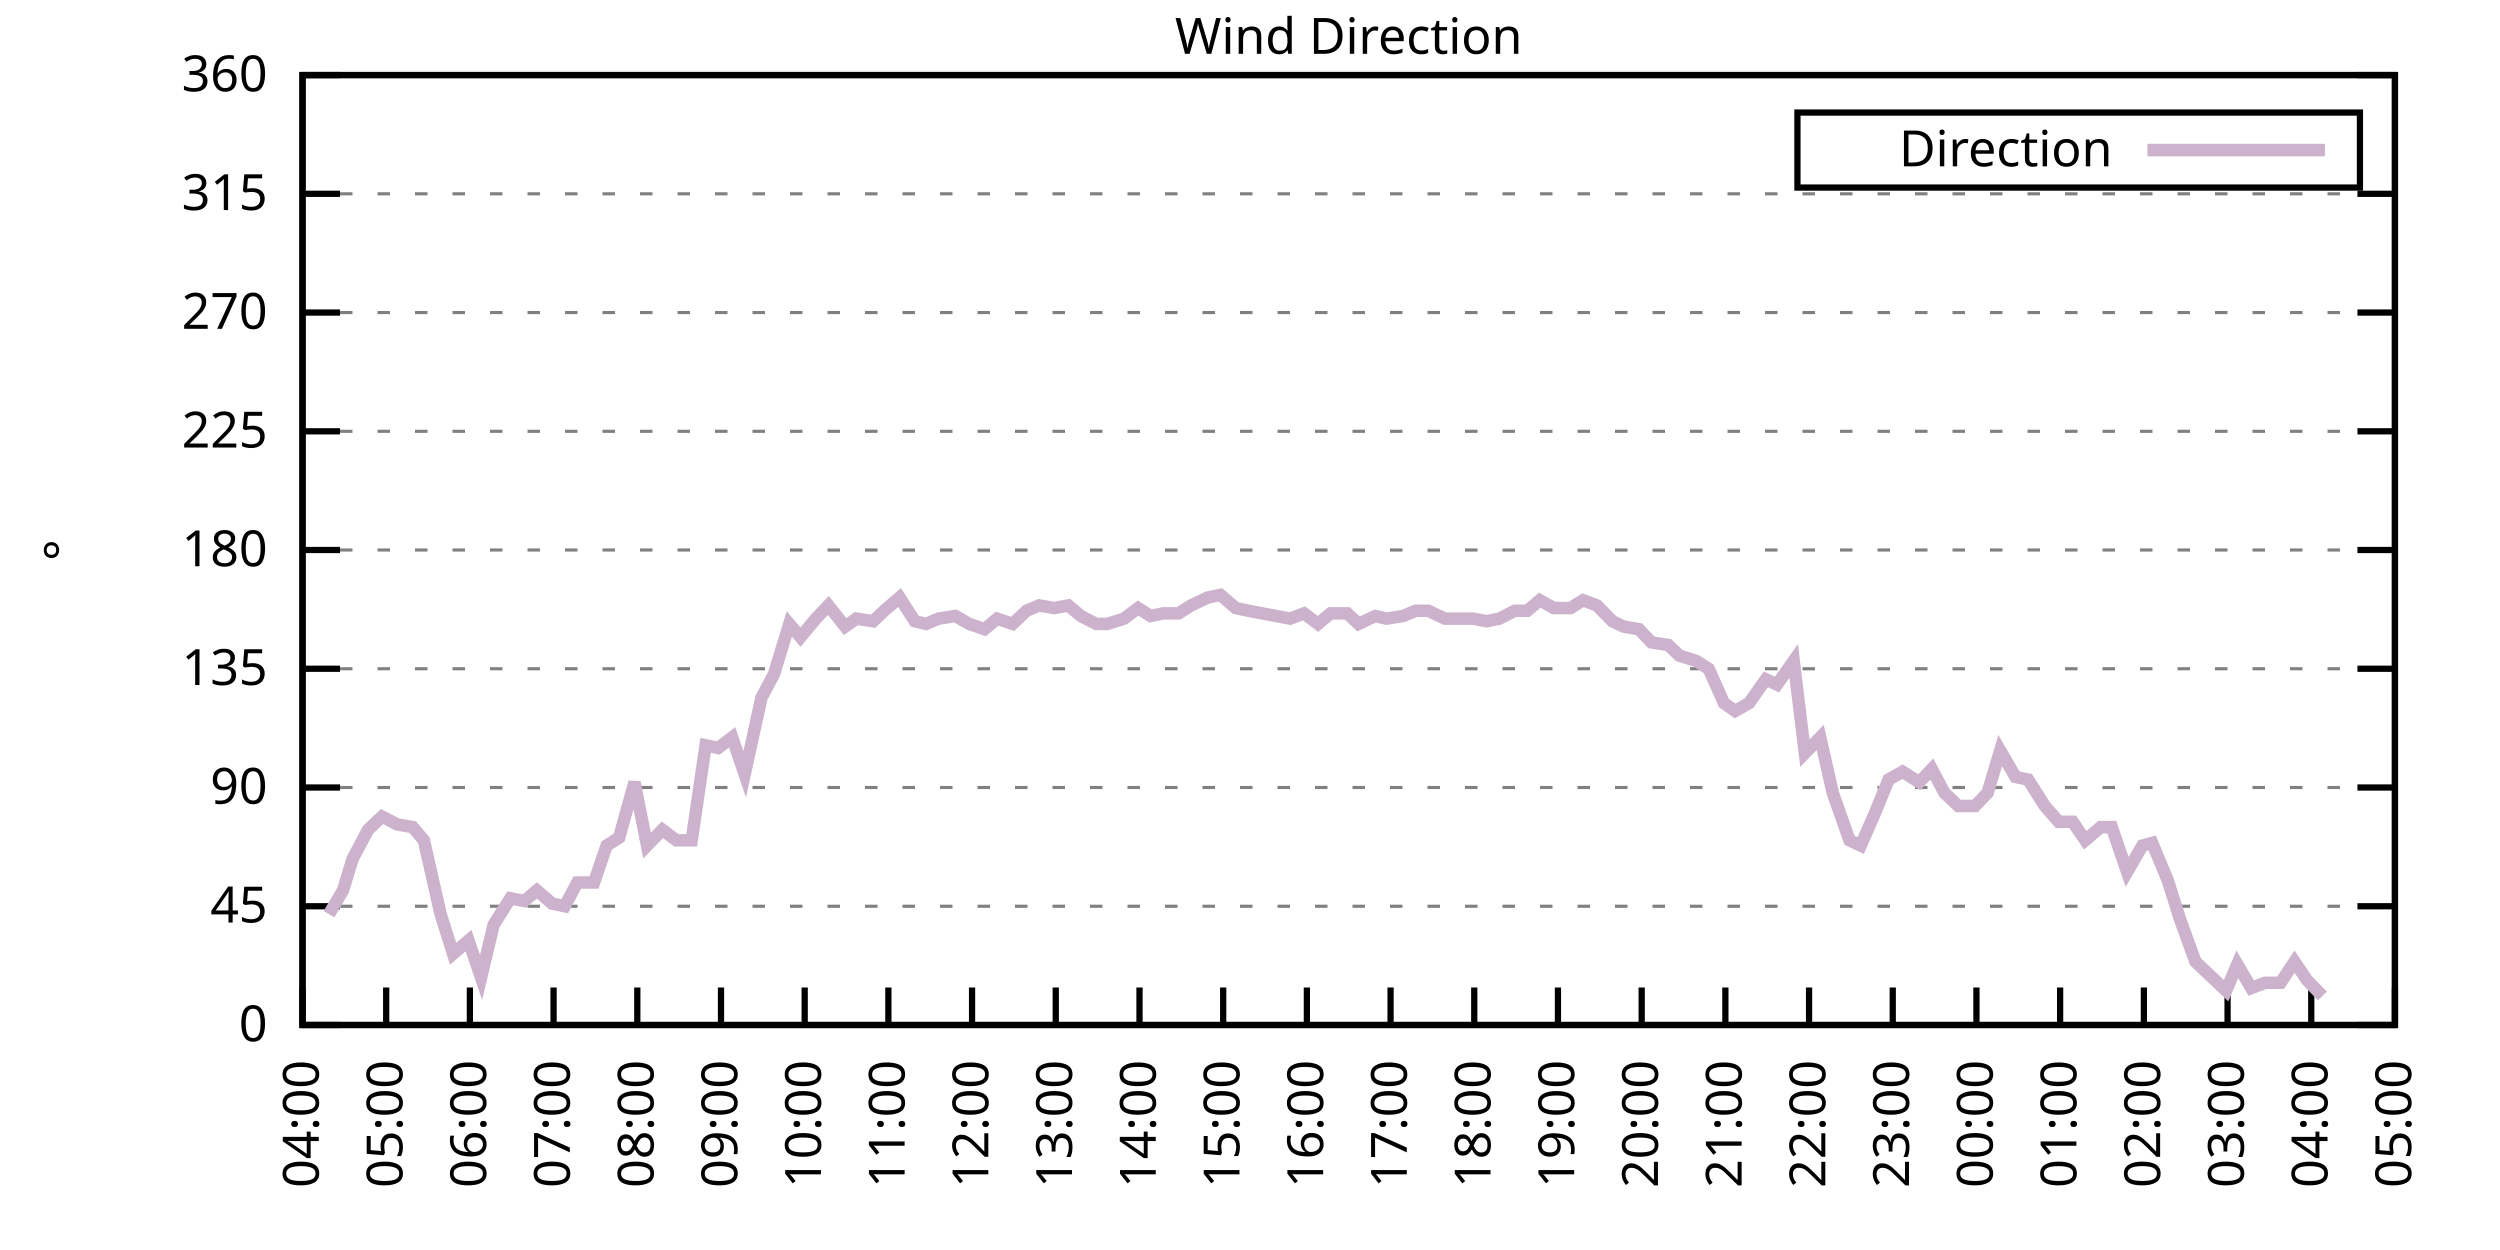
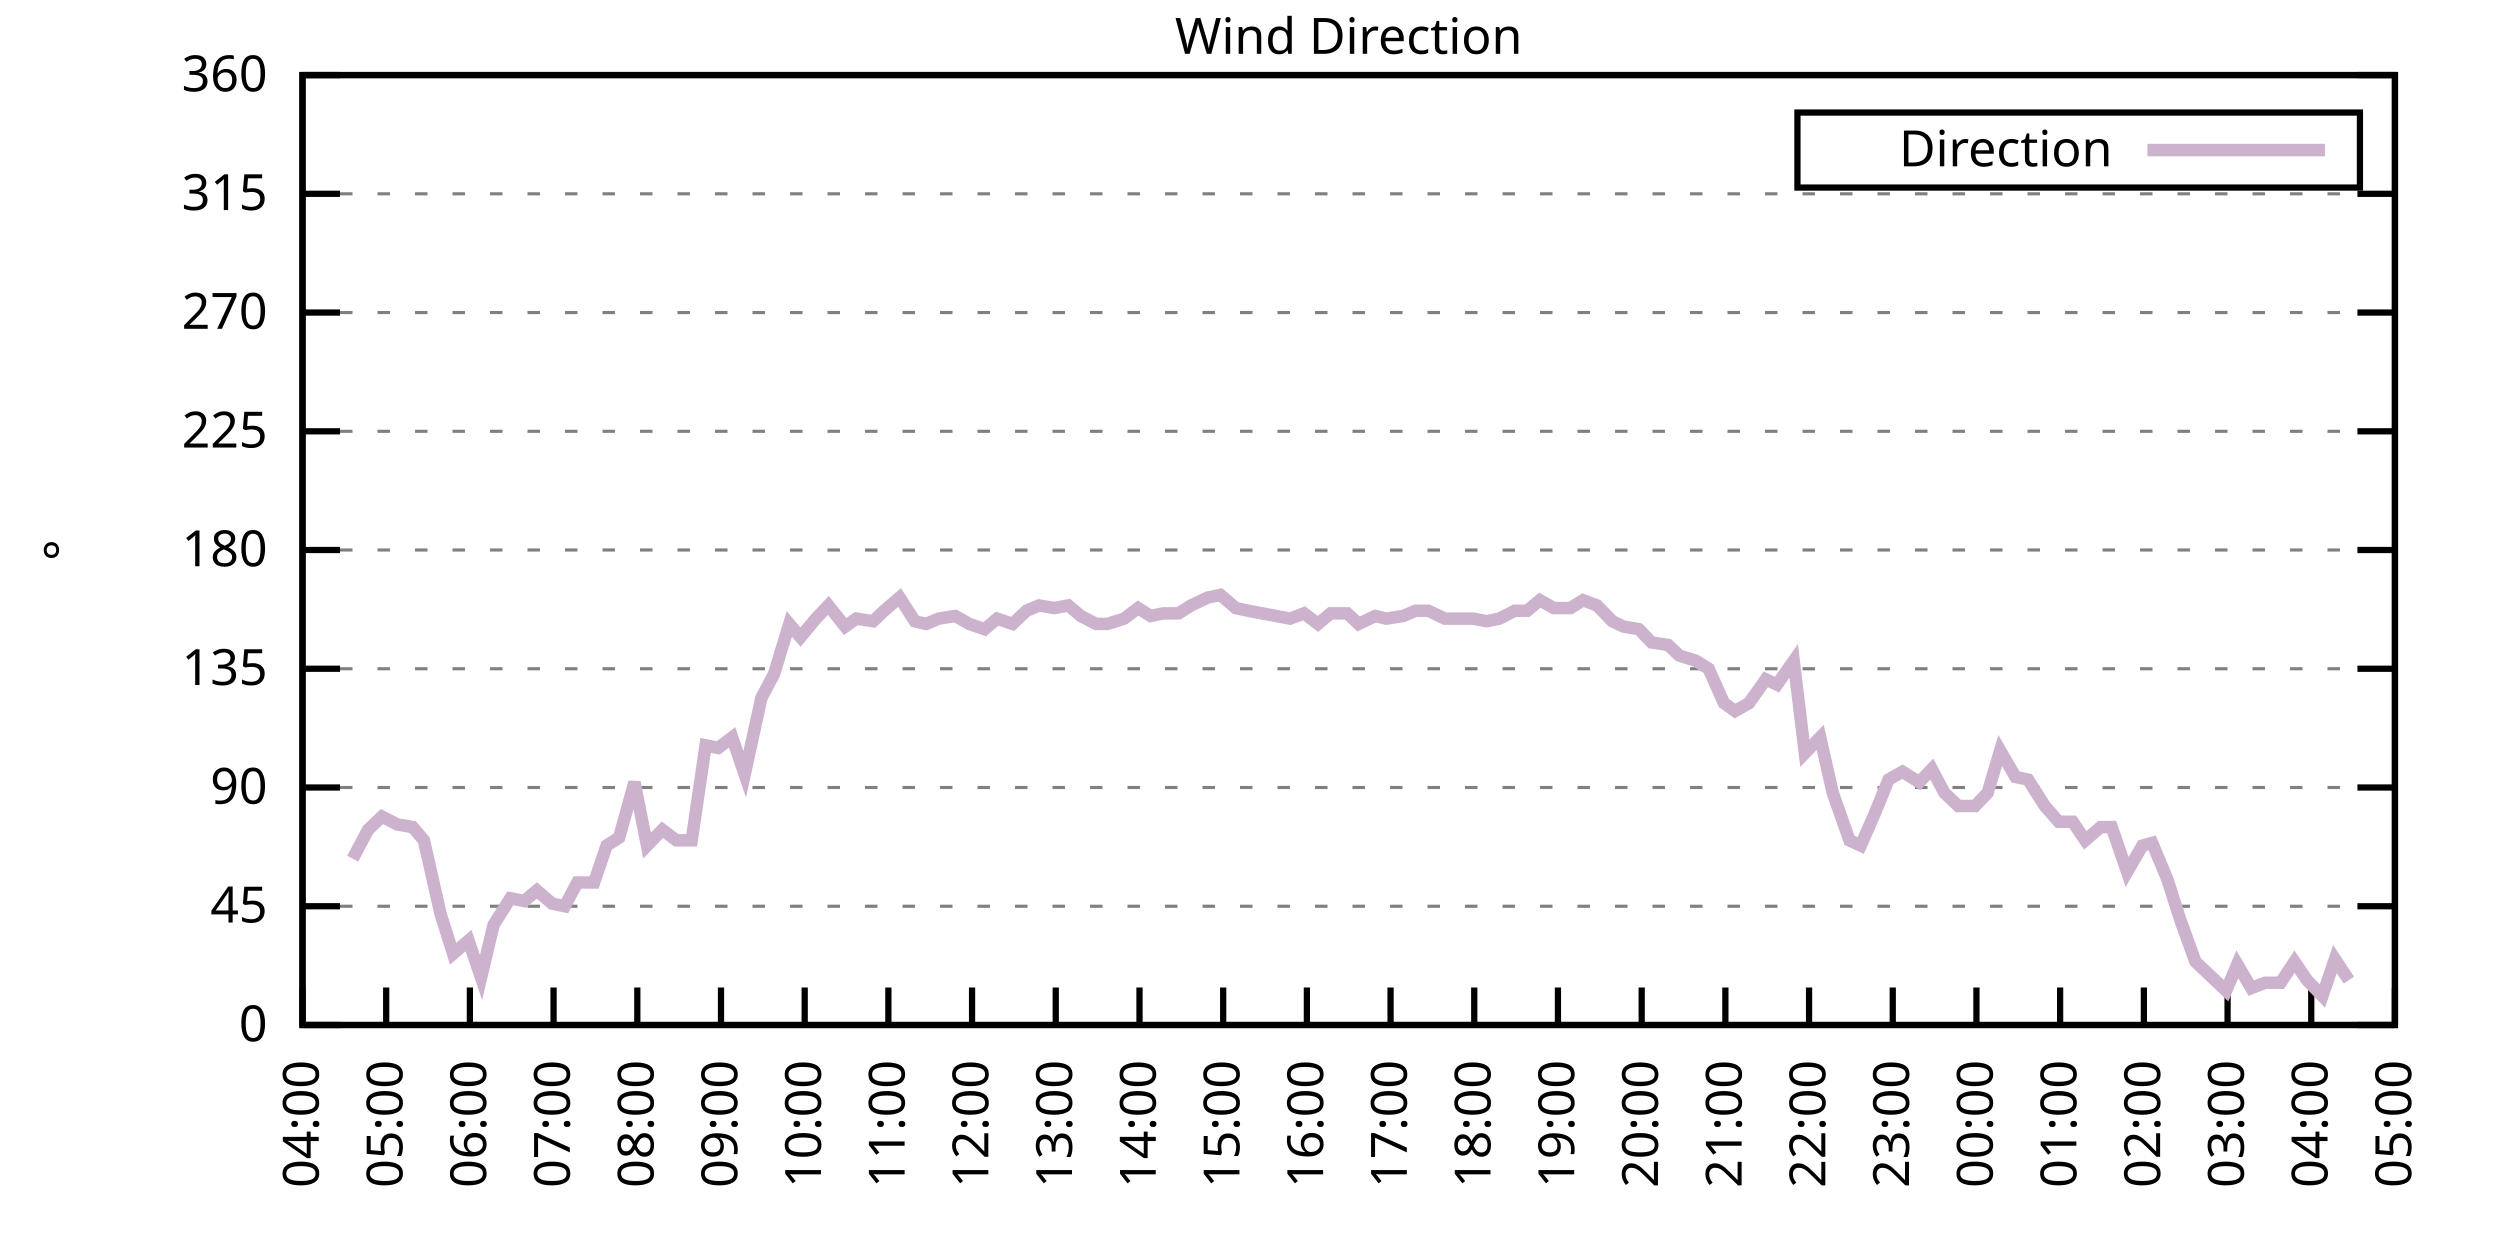
<svg xmlns="http://www.w3.org/2000/svg" xmlns:xlink="http://www.w3.org/1999/xlink" width="400" height="200" viewBox="0 0 400 200">
  <g id="gnuplot_canvas">
    <rect x="0" y="0" width="400" height="200" fill="none" />
    <defs>
      <circle id="gpDot" r="0.5" stroke-width="0.5" stroke="currentColor" />
      <path id="gpPt0" stroke-width="0.333" stroke="currentColor" d="M-1,0 h2 M0,-1 v2" />
      <path id="gpPt1" stroke-width="0.333" stroke="currentColor" d="M-1,-1 L1,1 M1,-1 L-1,1" />
      <path id="gpPt2" stroke-width="0.333" stroke="currentColor" d="M-1,0 L1,0 M0,-1 L0,1 M-1,-1 L1,1 M-1,1 L1,-1" />
      <rect id="gpPt3" stroke-width="0.333" stroke="currentColor" x="-1" y="-1" width="2" height="2" />
      <rect id="gpPt4" stroke-width="0.333" stroke="currentColor" fill="currentColor" x="-1" y="-1" width="2" height="2" />
      <circle id="gpPt5" stroke-width="0.333" stroke="currentColor" cx="0" cy="0" r="1" />
      <use xlink:href="#gpPt5" id="gpPt6" fill="currentColor" stroke="none" />
      <path id="gpPt7" stroke-width="0.333" stroke="currentColor" d="M0,-1.33 L-1.33,0.67 L1.33,0.67 z" />
      <use xlink:href="#gpPt7" id="gpPt8" fill="currentColor" stroke="none" />
      <use xlink:href="#gpPt7" id="gpPt9" stroke="currentColor" transform="rotate(180)" />
      <use xlink:href="#gpPt9" id="gpPt10" fill="currentColor" stroke="none" />
      <use xlink:href="#gpPt3" id="gpPt11" stroke="currentColor" transform="rotate(45)" />
      <use xlink:href="#gpPt11" id="gpPt12" fill="currentColor" stroke="none" />
      <path id="gpPt13" stroke-width="0.333" stroke="currentColor" d="M0,1.330 L1.265,0.411 L0.782,-1.067 L-0.782,-1.076 L-1.265,0.411 z" />
      <use xlink:href="#gpPt13" id="gpPt14" fill="currentColor" stroke="none" />
      <filter id="textbox" filterUnits="objectBoundingBox" x="0" y="0" height="1" width="1">
        <feFlood flood-color="white" flood-opacity="1" result="bgnd" />
        <feComposite in="SourceGraphic" in2="bgnd" operator="atop" />
      </filter>
      <filter id="greybox" filterUnits="objectBoundingBox" x="0" y="0" height="1" width="1">
        <feFlood flood-color="lightgrey" flood-opacity="1" result="grey" />
        <feComposite in="SourceGraphic" in2="grey" operator="atop" />
      </filter>
    </defs>
    <g fill="none" color="white" stroke="currentColor" stroke-width="1.00" stroke-linecap="butt" stroke-linejoin="miter">
</g>
    <g fill="none" color="black" stroke="currentColor" stroke-width="1.00" stroke-linecap="butt" stroke-linejoin="miter">
      <g stroke="none" shape-rendering="crispEdges">
        <polygon fill="rgb(255, 255, 255)" points="48.40,164.00 383.18,164.00 383.18,12.02 48.40,12.02 " />
      </g>
    </g>
    <g fill="none" color="black" stroke="currentColor" stroke-width="1.00" stroke-linecap="butt" stroke-linejoin="miter">
</g>
    <g fill="none" color="black" stroke="black" stroke-width="0.50" stroke-linecap="butt" stroke-linejoin="miter">
</g>
    <g fill="none" color="gray" stroke="currentColor" stroke-width="0.50" stroke-linecap="butt" stroke-linejoin="miter">
      <path stroke="gray" stroke-dasharray="2,4" class="gridline" d="M48.40,164.00 L383.19,164.00  " />
    </g>
    <g fill="none" color="gray" stroke="gray" stroke-width="1.00" stroke-linecap="butt" stroke-linejoin="miter">
</g>
    <g fill="none" color="black" stroke="currentColor" stroke-width="1.00" stroke-linecap="butt" stroke-linejoin="miter">
      <path stroke="black" d="M48.40,164.00 L54.40,164.00 M383.19,164.00 L377.19,164.00  " />
      <g transform="translate(42.80,166.60)" stroke="none" fill="black" font-family="Sans" font-size="8.00" text-anchor="end">
        <text>
          <tspan font-family="Sans"> 0</tspan>
        </text>
      </g>
    </g>
    <g fill="none" color="black" stroke="currentColor" stroke-width="1.00" stroke-linecap="butt" stroke-linejoin="miter">
</g>
    <g fill="none" color="black" stroke="black" stroke-width="0.50" stroke-linecap="butt" stroke-linejoin="miter">
</g>
    <g fill="none" color="gray" stroke="currentColor" stroke-width="0.50" stroke-linecap="butt" stroke-linejoin="miter">
      <path stroke="gray" stroke-dasharray="2,4" class="gridline" d="M48.40,145.00 L383.19,145.00  " />
    </g>
    <g fill="none" color="gray" stroke="gray" stroke-width="1.00" stroke-linecap="butt" stroke-linejoin="miter">
</g>
    <g fill="none" color="black" stroke="currentColor" stroke-width="1.00" stroke-linecap="butt" stroke-linejoin="miter">
      <path stroke="black" d="M48.40,145.00 L54.40,145.00 M383.19,145.00 L377.19,145.00  " />
      <g transform="translate(42.80,147.60)" stroke="none" fill="black" font-family="Sans" font-size="8.00" text-anchor="end">
        <text>
          <tspan font-family="Sans"> 45</tspan>
        </text>
      </g>
    </g>
    <g fill="none" color="black" stroke="currentColor" stroke-width="1.00" stroke-linecap="butt" stroke-linejoin="miter">
</g>
    <g fill="none" color="black" stroke="black" stroke-width="0.50" stroke-linecap="butt" stroke-linejoin="miter">
</g>
    <g fill="none" color="gray" stroke="currentColor" stroke-width="0.50" stroke-linecap="butt" stroke-linejoin="miter">
      <path stroke="gray" stroke-dasharray="2,4" class="gridline" d="M48.40,126.00 L383.19,126.00  " />
    </g>
    <g fill="none" color="gray" stroke="gray" stroke-width="1.00" stroke-linecap="butt" stroke-linejoin="miter">
</g>
    <g fill="none" color="black" stroke="currentColor" stroke-width="1.00" stroke-linecap="butt" stroke-linejoin="miter">
      <path stroke="black" d="M48.40,126.00 L54.40,126.00 M383.19,126.00 L377.19,126.00  " />
      <g transform="translate(42.80,128.60)" stroke="none" fill="black" font-family="Sans" font-size="8.00" text-anchor="end">
        <text>
          <tspan font-family="Sans"> 90</tspan>
        </text>
      </g>
    </g>
    <g fill="none" color="black" stroke="currentColor" stroke-width="1.00" stroke-linecap="butt" stroke-linejoin="miter">
</g>
    <g fill="none" color="black" stroke="black" stroke-width="0.50" stroke-linecap="butt" stroke-linejoin="miter">
</g>
    <g fill="none" color="gray" stroke="currentColor" stroke-width="0.50" stroke-linecap="butt" stroke-linejoin="miter">
      <path stroke="gray" stroke-dasharray="2,4" class="gridline" d="M48.40,107.00 L383.19,107.00  " />
    </g>
    <g fill="none" color="gray" stroke="gray" stroke-width="1.00" stroke-linecap="butt" stroke-linejoin="miter">
</g>
    <g fill="none" color="black" stroke="currentColor" stroke-width="1.00" stroke-linecap="butt" stroke-linejoin="miter">
      <path stroke="black" d="M48.40,107.00 L54.40,107.00 M383.19,107.00 L377.19,107.00  " />
      <g transform="translate(42.80,109.60)" stroke="none" fill="black" font-family="Sans" font-size="8.00" text-anchor="end">
        <text>
          <tspan font-family="Sans"> 135</tspan>
        </text>
      </g>
    </g>
    <g fill="none" color="black" stroke="currentColor" stroke-width="1.00" stroke-linecap="butt" stroke-linejoin="miter">
</g>
    <g fill="none" color="black" stroke="black" stroke-width="0.50" stroke-linecap="butt" stroke-linejoin="miter">
</g>
    <g fill="none" color="gray" stroke="currentColor" stroke-width="0.50" stroke-linecap="butt" stroke-linejoin="miter">
      <path stroke="gray" stroke-dasharray="2,4" class="gridline" d="M48.40,88.00 L383.19,88.00  " />
    </g>
    <g fill="none" color="gray" stroke="gray" stroke-width="1.00" stroke-linecap="butt" stroke-linejoin="miter">
</g>
    <g fill="none" color="black" stroke="currentColor" stroke-width="1.00" stroke-linecap="butt" stroke-linejoin="miter">
      <path stroke="black" d="M48.40,88.00 L54.40,88.00 M383.19,88.00 L377.19,88.00  " />
      <g transform="translate(42.80,90.60)" stroke="none" fill="black" font-family="Sans" font-size="8.00" text-anchor="end">
        <text>
          <tspan font-family="Sans"> 180</tspan>
        </text>
      </g>
    </g>
    <g fill="none" color="black" stroke="currentColor" stroke-width="1.00" stroke-linecap="butt" stroke-linejoin="miter">
</g>
    <g fill="none" color="black" stroke="black" stroke-width="0.50" stroke-linecap="butt" stroke-linejoin="miter">
</g>
    <g fill="none" color="gray" stroke="currentColor" stroke-width="0.50" stroke-linecap="butt" stroke-linejoin="miter">
      <path stroke="gray" stroke-dasharray="2,4" class="gridline" d="M48.40,69.01 L383.19,69.01  " />
    </g>
    <g fill="none" color="gray" stroke="gray" stroke-width="1.00" stroke-linecap="butt" stroke-linejoin="miter">
</g>
    <g fill="none" color="black" stroke="currentColor" stroke-width="1.00" stroke-linecap="butt" stroke-linejoin="miter">
      <path stroke="black" d="M48.40,69.01 L54.40,69.01 M383.19,69.01 L377.19,69.01  " />
      <g transform="translate(42.80,71.61)" stroke="none" fill="black" font-family="Sans" font-size="8.00" text-anchor="end">
        <text>
          <tspan font-family="Sans"> 225</tspan>
        </text>
      </g>
    </g>
    <g fill="none" color="black" stroke="currentColor" stroke-width="1.00" stroke-linecap="butt" stroke-linejoin="miter">
</g>
    <g fill="none" color="black" stroke="black" stroke-width="0.50" stroke-linecap="butt" stroke-linejoin="miter">
</g>
    <g fill="none" color="gray" stroke="currentColor" stroke-width="0.50" stroke-linecap="butt" stroke-linejoin="miter">
      <path stroke="gray" stroke-dasharray="2,4" class="gridline" d="M48.40,50.01 L383.19,50.01  " />
    </g>
    <g fill="none" color="gray" stroke="gray" stroke-width="1.00" stroke-linecap="butt" stroke-linejoin="miter">
</g>
    <g fill="none" color="black" stroke="currentColor" stroke-width="1.00" stroke-linecap="butt" stroke-linejoin="miter">
      <path stroke="black" d="M48.40,50.01 L54.40,50.01 M383.19,50.01 L377.19,50.01  " />
      <g transform="translate(42.80,52.61)" stroke="none" fill="black" font-family="Sans" font-size="8.00" text-anchor="end">
        <text>
          <tspan font-family="Sans"> 270</tspan>
        </text>
      </g>
    </g>
    <g fill="none" color="black" stroke="currentColor" stroke-width="1.00" stroke-linecap="butt" stroke-linejoin="miter">
</g>
    <g fill="none" color="black" stroke="black" stroke-width="0.50" stroke-linecap="butt" stroke-linejoin="miter">
</g>
    <g fill="none" color="gray" stroke="currentColor" stroke-width="0.50" stroke-linecap="butt" stroke-linejoin="miter">
      <path stroke="gray" stroke-dasharray="2,4" class="gridline" d="M48.40,31.01 L383.19,31.01  " />
    </g>
    <g fill="none" color="gray" stroke="gray" stroke-width="1.00" stroke-linecap="butt" stroke-linejoin="miter">
</g>
    <g fill="none" color="black" stroke="currentColor" stroke-width="1.00" stroke-linecap="butt" stroke-linejoin="miter">
      <path stroke="black" d="M48.40,31.01 L54.40,31.01 M383.19,31.01 L377.19,31.01  " />
      <g transform="translate(42.80,33.61)" stroke="none" fill="black" font-family="Sans" font-size="8.00" text-anchor="end">
        <text>
          <tspan font-family="Sans"> 315</tspan>
        </text>
      </g>
    </g>
    <g fill="none" color="black" stroke="currentColor" stroke-width="1.00" stroke-linecap="butt" stroke-linejoin="miter">
</g>
    <g fill="none" color="black" stroke="black" stroke-width="0.50" stroke-linecap="butt" stroke-linejoin="miter">
</g>
    <g fill="none" color="gray" stroke="currentColor" stroke-width="0.50" stroke-linecap="butt" stroke-linejoin="miter">
      <path stroke="gray" stroke-dasharray="2,4" class="gridline" d="M48.40,12.01 L383.19,12.01  " />
    </g>
    <g fill="none" color="gray" stroke="gray" stroke-width="1.00" stroke-linecap="butt" stroke-linejoin="miter">
</g>
    <g fill="none" color="black" stroke="currentColor" stroke-width="1.00" stroke-linecap="butt" stroke-linejoin="miter">
      <path stroke="black" d="M48.40,12.01 L54.40,12.01 M383.19,12.01 L377.19,12.01  " />
      <g transform="translate(42.80,14.61)" stroke="none" fill="black" font-family="Sans" font-size="8.00" text-anchor="end">
        <text>
          <tspan font-family="Sans"> 360</tspan>
        </text>
      </g>
    </g>
    <g fill="none" color="black" stroke="currentColor" stroke-width="1.00" stroke-linecap="butt" stroke-linejoin="miter">
      <path stroke="black" d="M48.40,164.00 L48.40,158.00  " />
      <g transform="translate(51.00,169.60) rotate(270.00)" stroke="none" fill="black" font-family="Sans" font-size="8.00" text-anchor="end">
        <text>
          <tspan font-family="Sans">04:00</tspan>
        </text>
      </g>
    </g>
    <g fill="none" color="black" stroke="currentColor" stroke-width="1.00" stroke-linecap="butt" stroke-linejoin="miter">
      <path stroke="black" d="M61.79,164.00 L61.79,158.00  " />
      <g transform="translate(64.39,169.60) rotate(270.00)" stroke="none" fill="black" font-family="Sans" font-size="8.00" text-anchor="end">
        <text>
          <tspan font-family="Sans">05:00</tspan>
        </text>
      </g>
    </g>
    <g fill="none" color="black" stroke="currentColor" stroke-width="1.00" stroke-linecap="butt" stroke-linejoin="miter">
      <path stroke="black" d="M75.18,164.00 L75.18,158.00  " />
      <g transform="translate(77.78,169.60) rotate(270.00)" stroke="none" fill="black" font-family="Sans" font-size="8.00" text-anchor="end">
        <text>
          <tspan font-family="Sans">06:00</tspan>
        </text>
      </g>
    </g>
    <g fill="none" color="black" stroke="currentColor" stroke-width="1.00" stroke-linecap="butt" stroke-linejoin="miter">
      <path stroke="black" d="M88.57,164.00 L88.57,158.00  " />
      <g transform="translate(91.17,169.60) rotate(270.00)" stroke="none" fill="black" font-family="Sans" font-size="8.00" text-anchor="end">
        <text>
          <tspan font-family="Sans">07:00</tspan>
        </text>
      </g>
    </g>
    <g fill="none" color="black" stroke="currentColor" stroke-width="1.00" stroke-linecap="butt" stroke-linejoin="miter">
      <path stroke="black" d="M101.97,164.00 L101.97,158.00  " />
      <g transform="translate(104.57,169.60) rotate(270.00)" stroke="none" fill="black" font-family="Sans" font-size="8.00" text-anchor="end">
        <text>
          <tspan font-family="Sans">08:00</tspan>
        </text>
      </g>
    </g>
    <g fill="none" color="black" stroke="currentColor" stroke-width="1.00" stroke-linecap="butt" stroke-linejoin="miter">
      <path stroke="black" d="M115.36,164.00 L115.36,158.00  " />
      <g transform="translate(117.96,169.60) rotate(270.00)" stroke="none" fill="black" font-family="Sans" font-size="8.00" text-anchor="end">
        <text>
          <tspan font-family="Sans">09:00</tspan>
        </text>
      </g>
    </g>
    <g fill="none" color="black" stroke="currentColor" stroke-width="1.00" stroke-linecap="butt" stroke-linejoin="miter">
      <path stroke="black" d="M128.75,164.00 L128.75,158.00  " />
      <g transform="translate(131.35,169.60) rotate(270.00)" stroke="none" fill="black" font-family="Sans" font-size="8.00" text-anchor="end">
        <text>
          <tspan font-family="Sans">10:00</tspan>
        </text>
      </g>
    </g>
    <g fill="none" color="black" stroke="currentColor" stroke-width="1.00" stroke-linecap="butt" stroke-linejoin="miter">
      <path stroke="black" d="M142.14,164.00 L142.14,158.00  " />
      <g transform="translate(144.74,169.60) rotate(270.00)" stroke="none" fill="black" font-family="Sans" font-size="8.00" text-anchor="end">
        <text>
          <tspan font-family="Sans">11:00</tspan>
        </text>
      </g>
    </g>
    <g fill="none" color="black" stroke="currentColor" stroke-width="1.00" stroke-linecap="butt" stroke-linejoin="miter">
      <path stroke="black" d="M155.53,164.00 L155.53,158.00  " />
      <g transform="translate(158.13,169.60) rotate(270.00)" stroke="none" fill="black" font-family="Sans" font-size="8.00" text-anchor="end">
        <text>
          <tspan font-family="Sans">12:00</tspan>
        </text>
      </g>
    </g>
    <g fill="none" color="black" stroke="currentColor" stroke-width="1.00" stroke-linecap="butt" stroke-linejoin="miter">
      <path stroke="black" d="M168.92,164.00 L168.92,158.00  " />
      <g transform="translate(171.52,169.60) rotate(270.00)" stroke="none" fill="black" font-family="Sans" font-size="8.00" text-anchor="end">
        <text>
          <tspan font-family="Sans">13:00</tspan>
        </text>
      </g>
    </g>
    <g fill="none" color="black" stroke="currentColor" stroke-width="1.00" stroke-linecap="butt" stroke-linejoin="miter">
      <path stroke="black" d="M182.32,164.00 L182.32,158.00  " />
      <g transform="translate(184.92,169.60) rotate(270.00)" stroke="none" fill="black" font-family="Sans" font-size="8.00" text-anchor="end">
        <text>
          <tspan font-family="Sans">14:00</tspan>
        </text>
      </g>
    </g>
    <g fill="none" color="black" stroke="currentColor" stroke-width="1.00" stroke-linecap="butt" stroke-linejoin="miter">
      <path stroke="black" d="M195.71,164.00 L195.71,158.00  " />
      <g transform="translate(198.31,169.60) rotate(270.00)" stroke="none" fill="black" font-family="Sans" font-size="8.00" text-anchor="end">
        <text>
          <tspan font-family="Sans">15:00</tspan>
        </text>
      </g>
    </g>
    <g fill="none" color="black" stroke="currentColor" stroke-width="1.00" stroke-linecap="butt" stroke-linejoin="miter">
      <path stroke="black" d="M209.10,164.00 L209.10,158.00  " />
      <g transform="translate(211.70,169.60) rotate(270.00)" stroke="none" fill="black" font-family="Sans" font-size="8.00" text-anchor="end">
        <text>
          <tspan font-family="Sans">16:00</tspan>
        </text>
      </g>
    </g>
    <g fill="none" color="black" stroke="currentColor" stroke-width="1.00" stroke-linecap="butt" stroke-linejoin="miter">
      <path stroke="black" d="M222.49,164.00 L222.49,158.00  " />
      <g transform="translate(225.09,169.60) rotate(270.00)" stroke="none" fill="black" font-family="Sans" font-size="8.00" text-anchor="end">
        <text>
          <tspan font-family="Sans">17:00</tspan>
        </text>
      </g>
    </g>
    <g fill="none" color="black" stroke="currentColor" stroke-width="1.00" stroke-linecap="butt" stroke-linejoin="miter">
      <path stroke="black" d="M235.88,164.00 L235.88,158.00  " />
      <g transform="translate(238.48,169.60) rotate(270.00)" stroke="none" fill="black" font-family="Sans" font-size="8.00" text-anchor="end">
        <text>
          <tspan font-family="Sans">18:00</tspan>
        </text>
      </g>
    </g>
    <g fill="none" color="black" stroke="currentColor" stroke-width="1.00" stroke-linecap="butt" stroke-linejoin="miter">
      <path stroke="black" d="M249.27,164.00 L249.27,158.00  " />
      <g transform="translate(251.87,169.60) rotate(270.00)" stroke="none" fill="black" font-family="Sans" font-size="8.00" text-anchor="end">
        <text>
          <tspan font-family="Sans">19:00</tspan>
        </text>
      </g>
    </g>
    <g fill="none" color="black" stroke="currentColor" stroke-width="1.00" stroke-linecap="butt" stroke-linejoin="miter">
      <path stroke="black" d="M262.67,164.00 L262.67,158.00  " />
      <g transform="translate(265.27,169.60) rotate(270.00)" stroke="none" fill="black" font-family="Sans" font-size="8.00" text-anchor="end">
        <text>
          <tspan font-family="Sans">20:00</tspan>
        </text>
      </g>
    </g>
    <g fill="none" color="black" stroke="currentColor" stroke-width="1.00" stroke-linecap="butt" stroke-linejoin="miter">
      <path stroke="black" d="M276.06,164.00 L276.06,158.00  " />
      <g transform="translate(278.66,169.60) rotate(270.00)" stroke="none" fill="black" font-family="Sans" font-size="8.00" text-anchor="end">
        <text>
          <tspan font-family="Sans">21:00</tspan>
        </text>
      </g>
    </g>
    <g fill="none" color="black" stroke="currentColor" stroke-width="1.00" stroke-linecap="butt" stroke-linejoin="miter">
      <path stroke="black" d="M289.45,164.00 L289.45,158.00  " />
      <g transform="translate(292.05,169.60) rotate(270.00)" stroke="none" fill="black" font-family="Sans" font-size="8.00" text-anchor="end">
        <text>
          <tspan font-family="Sans">22:00</tspan>
        </text>
      </g>
    </g>
    <g fill="none" color="black" stroke="currentColor" stroke-width="1.00" stroke-linecap="butt" stroke-linejoin="miter">
      <path stroke="black" d="M302.84,164.00 L302.84,158.00  " />
      <g transform="translate(305.44,169.60) rotate(270.00)" stroke="none" fill="black" font-family="Sans" font-size="8.00" text-anchor="end">
        <text>
          <tspan font-family="Sans">23:00</tspan>
        </text>
      </g>
    </g>
    <g fill="none" color="black" stroke="currentColor" stroke-width="1.00" stroke-linecap="butt" stroke-linejoin="miter">
      <path stroke="black" d="M316.23,164.00 L316.23,158.00  " />
      <g transform="translate(318.83,169.60) rotate(270.00)" stroke="none" fill="black" font-family="Sans" font-size="8.00" text-anchor="end">
        <text>
          <tspan font-family="Sans">00:00</tspan>
        </text>
      </g>
    </g>
    <g fill="none" color="black" stroke="currentColor" stroke-width="1.00" stroke-linecap="butt" stroke-linejoin="miter">
      <path stroke="black" d="M329.62,164.00 L329.62,158.00  " />
      <g transform="translate(332.22,169.60) rotate(270.00)" stroke="none" fill="black" font-family="Sans" font-size="8.00" text-anchor="end">
        <text>
          <tspan font-family="Sans">01:00</tspan>
        </text>
      </g>
    </g>
    <g fill="none" color="black" stroke="currentColor" stroke-width="1.00" stroke-linecap="butt" stroke-linejoin="miter">
      <path stroke="black" d="M343.02,164.00 L343.02,158.00  " />
      <g transform="translate(345.62,169.60) rotate(270.00)" stroke="none" fill="black" font-family="Sans" font-size="8.00" text-anchor="end">
        <text>
          <tspan font-family="Sans">02:00</tspan>
        </text>
      </g>
    </g>
    <g fill="none" color="black" stroke="currentColor" stroke-width="1.00" stroke-linecap="butt" stroke-linejoin="miter">
      <path stroke="black" d="M356.41,164.00 L356.41,158.00  " />
      <g transform="translate(359.01,169.60) rotate(270.00)" stroke="none" fill="black" font-family="Sans" font-size="8.00" text-anchor="end">
        <text>
          <tspan font-family="Sans">03:00</tspan>
        </text>
      </g>
    </g>
    <g fill="none" color="black" stroke="currentColor" stroke-width="1.00" stroke-linecap="butt" stroke-linejoin="miter">
      <path stroke="black" d="M369.80,164.00 L369.80,158.00  " />
      <g transform="translate(372.40,169.60) rotate(270.00)" stroke="none" fill="black" font-family="Sans" font-size="8.00" text-anchor="end">
        <text>
          <tspan font-family="Sans">04:00</tspan>
        </text>
      </g>
    </g>
    <g fill="none" color="black" stroke="currentColor" stroke-width="1.00" stroke-linecap="butt" stroke-linejoin="miter">
      <path stroke="black" d="M383.19,164.00 L383.19,158.00  " />
      <g transform="translate(385.79,169.60) rotate(270.00)" stroke="none" fill="black" font-family="Sans" font-size="8.00" text-anchor="end">
        <text>
          <tspan font-family="Sans">05:00</tspan>
        </text>
      </g>
    </g>
    <g fill="none" color="black" stroke="currentColor" stroke-width="1.00" stroke-linecap="butt" stroke-linejoin="miter">
</g>
    <g fill="none" color="black" stroke="currentColor" stroke-width="1.00" stroke-linecap="butt" stroke-linejoin="miter">
      <path stroke="black" d="M48.40,12.01 L48.40,164.00 L383.19,164.00 L383.19,12.01 L48.40,12.01 Z  " />
    </g>
    <g fill="none" color="black" stroke="currentColor" stroke-width="1.00" stroke-linecap="butt" stroke-linejoin="miter">
</g>
    <g fill="none" color="black" stroke="currentColor" stroke-width="1.00" stroke-linecap="butt" stroke-linejoin="miter">
      <path stroke="black" d="M287.59,30.01 L287.59,18.01 L377.59,18.01 L377.59,30.01 L287.59,30.01 Z  " />
    </g>
    <g id="Wind_direction_plot_1">
      <g fill="none" color="white" stroke="black" stroke-width="2.00" stroke-linecap="butt" stroke-linejoin="miter">
</g>
      <g fill="none" color="black" stroke="currentColor" stroke-width="2.00" stroke-linecap="butt" stroke-linejoin="miter">
        <g transform="translate(337.99,26.61)" stroke="none" fill="black" font-family="Sans" font-size="8.00" text-anchor="end">
          <text>
            <tspan font-family="Sans">Direction</tspan>
          </text>
        </g>
      </g>
      <g fill="none" color="black" stroke="currentColor" stroke-width="2.00" stroke-linecap="butt" stroke-linejoin="miter">
-         <path stroke="rgb(204, 178, 204)" d="M343.59,24.01 L371.99,24.01 M52.64,146.27 L54.87,142.47 L56.43,137.40 L58.89,132.76 L61.12,130.65 L63.58,131.91   L66.03,132.34 L67.82,134.45 L70.50,146.27 L72.50,152.60 L74.96,150.49 L76.97,156.40 L78.98,147.96 L81.66,143.73   L83.89,144.16 L85.90,142.47 L88.35,144.58 L90.36,145.00 L92.37,141.20 L95.05,141.20 L97.06,135.29 L99.06,134.02   L101.52,125.16 L103.53,135.29 L105.98,132.76 L108.22,134.45 L110.67,134.45 L112.90,119.25 L114.91,119.67 L117.14,117.98   L119.15,123.89 L121.83,111.65 L123.84,107.85 L126.29,99.83 L128.08,101.94 L130.54,98.98 L132.54,96.87 L135.22,100.25   L137.01,98.98 L139.69,99.40 L141.47,97.72 L143.93,95.60 L146.38,99.40 L148.17,99.83 L150.18,98.98 L152.85,98.56   L155.09,99.83 L157.54,100.67 L159.55,98.98 L162.01,99.83 L164.24,97.72 L166.25,96.87 L168.70,97.29 L170.93,96.87   L172.94,98.56 L175.40,99.83 L177.18,99.83 L179.86,98.98 L182.09,97.29 L184.10,98.56 L186.11,98.14 L188.57,98.14   L190.57,96.87 L193.25,95.60 L195.26,95.18 L197.72,97.29 L199.73,97.72 L201.96,98.14 L204.19,98.56 L206.42,98.98   L208.65,98.14 L210.88,99.83 L212.89,98.14 L215.57,98.14 L217.36,99.83 L220.04,98.56 L221.82,98.98 L224.50,98.56   L226.51,97.72 L228.52,97.72 L231.20,98.98 L233.20,98.98 L235.66,98.98 L237.89,99.40 L239.90,98.98 L242.36,97.72   L244.36,97.72 L246.37,96.03 L248.60,97.29 L251.28,97.29 L253.29,96.03 L255.52,96.87 L257.98,99.40 L259.76,100.25   L262.22,100.67 L264.23,102.78 L266.91,103.20 L268.69,104.89 L271.37,105.74 L273.38,107.00 L275.83,112.49 L277.62,113.76   L279.85,112.49 L282.53,108.69 L284.32,109.54 L286.99,105.74 L288.78,120.51 L291.23,117.98 L293.24,126.85 L295.92,134.45   L297.71,135.29 L299.94,130.22 L302.17,124.74 L304.40,123.47 L307.08,125.16 L309.09,123.05 L311.10,126.85 L313.33,128.96   L316.01,128.96 L318.02,126.85 L320.03,120.09 L322.48,124.31 L324.49,124.74 L327.17,128.96 L329.40,131.49 L331.63,131.49   L333.64,134.45 L336.10,132.34 L337.88,132.34 L340.34,139.51 L342.79,135.29 L344.35,134.87 L346.81,140.78 L348.82,147.11   L351.27,153.87 L353.95,156.40 L356.18,158.51 L357.97,154.29 L360.20,158.09 L362.43,157.24 L364.89,157.24 L367.12,153.87   L369.13,156.82 L371.58,159.36  " />
+         <path stroke="rgb(204, 178, 204)" d="M343.59,24.01 L371.99,24.01 M56.43,137.40 L58.89,132.76 L61.12,130.65 L63.58,131.91 L66.03,132.34 L67.82,134.45   L70.50,146.27 L72.50,152.60 L74.96,150.49 L76.97,156.40 L78.98,147.96 L81.66,143.73 L83.89,144.16 L85.90,142.47   L88.35,144.58 L90.36,145.00 L92.37,141.20 L95.05,141.20 L97.06,135.29 L99.06,134.02 L101.52,125.16 L103.53,135.29   L105.98,132.76 L108.22,134.45 L110.67,134.45 L112.90,119.25 L114.91,119.67 L117.14,117.98 L119.15,123.89 L121.83,111.65   L123.84,107.85 L126.29,99.83 L128.08,101.94 L130.54,98.98 L132.54,96.87 L135.22,100.25 L137.01,98.98 L139.69,99.40   L141.47,97.72 L143.93,95.60 L146.38,99.40 L148.17,99.83 L150.18,98.98 L152.85,98.56 L155.09,99.83 L157.54,100.67   L159.55,98.98 L162.01,99.83 L164.24,97.72 L166.25,96.87 L168.70,97.29 L170.93,96.87 L172.94,98.56 L175.40,99.83   L177.18,99.83 L179.86,98.98 L182.09,97.29 L184.10,98.56 L186.11,98.14 L188.57,98.14 L190.57,96.87 L193.25,95.60   L195.26,95.18 L197.72,97.29 L199.73,97.72 L201.96,98.14 L204.19,98.56 L206.42,98.98 L208.65,98.14 L210.88,99.83   L212.89,98.14 L215.57,98.14 L217.36,99.83 L220.04,98.56 L221.82,98.98 L224.50,98.56 L226.51,97.72 L228.52,97.72   L231.20,98.98 L233.20,98.98 L235.66,98.98 L237.89,99.40 L239.90,98.98 L242.36,97.72 L244.36,97.72 L246.37,96.03   L248.60,97.29 L251.28,97.29 L253.29,96.03 L255.52,96.87 L257.98,99.40 L259.76,100.25 L262.22,100.67 L264.23,102.78   L266.91,103.20 L268.69,104.89 L271.37,105.74 L273.38,107.00 L275.83,112.49 L277.62,113.76 L279.85,112.49 L282.53,108.69   L284.32,109.54 L286.99,105.74 L288.78,120.51 L291.23,117.98 L293.24,126.85 L295.92,134.45 L297.71,135.29 L299.94,130.22   L302.17,124.74 L304.40,123.47 L307.08,125.16 L309.09,123.05 L311.10,126.85 L313.33,128.96 L316.01,128.96 L318.02,126.85   L320.03,120.09 L322.48,124.31 L324.49,124.74 L327.17,128.96 L329.40,131.49 L331.63,131.49 L333.64,134.45 L336.10,132.34   L337.88,132.34 L340.34,139.51 L342.79,135.29 L344.35,134.87 L346.81,140.78 L348.82,147.11 L351.27,153.87 L353.95,156.40   L356.18,158.51 L357.97,154.29 L360.20,158.09 L362.43,157.24 L364.89,157.24 L367.12,153.87 L369.13,156.82 L371.58,159.36   L373.59,153.45 L375.82,156.82  " />
      </g>
    </g>
    <g fill="none" color="black" stroke="currentColor" stroke-width="2.00" stroke-linecap="butt" stroke-linejoin="miter">
</g>
    <g fill="none" color="black" stroke="black" stroke-width="1.00" stroke-linecap="butt" stroke-linejoin="miter">
</g>
    <g fill="none" color="black" stroke="currentColor" stroke-width="1.00" stroke-linecap="butt" stroke-linejoin="miter">
      <path stroke="black" d="M48.40,12.01 L48.40,164.00 L383.19,164.00 L383.19,12.01 L48.40,12.01 Z  " />
      <g transform="translate(12.80,88.01) rotate(270.00)" stroke="none" fill="black" font-family="Sans" font-size="8.00" text-anchor="middle">
        <text>
          <tspan font-family="Sans">°</tspan>
        </text>
      </g>
    </g>
    <g fill="none" color="black" stroke="currentColor" stroke-width="1.00" stroke-linecap="butt" stroke-linejoin="miter">
</g>
    <g fill="none" color="black" stroke="currentColor" stroke-width="1.00" stroke-linecap="butt" stroke-linejoin="miter">
      <g transform="translate(215.79,8.61)" stroke="none" fill="black" font-family="Sans" font-size="8.00" text-anchor="middle">
        <text>
          <tspan font-family="Sans">Wind Direction</tspan>
        </text>
      </g>
    </g>
    <g fill="none" color="black" stroke="currentColor" stroke-width="1.00" stroke-linecap="butt" stroke-linejoin="miter">
</g>
  </g>
</svg>
